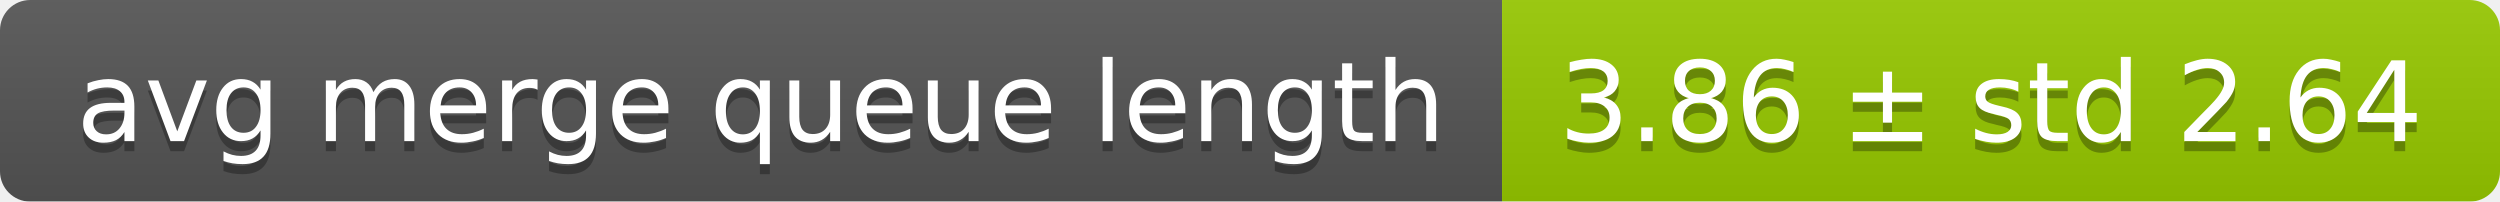
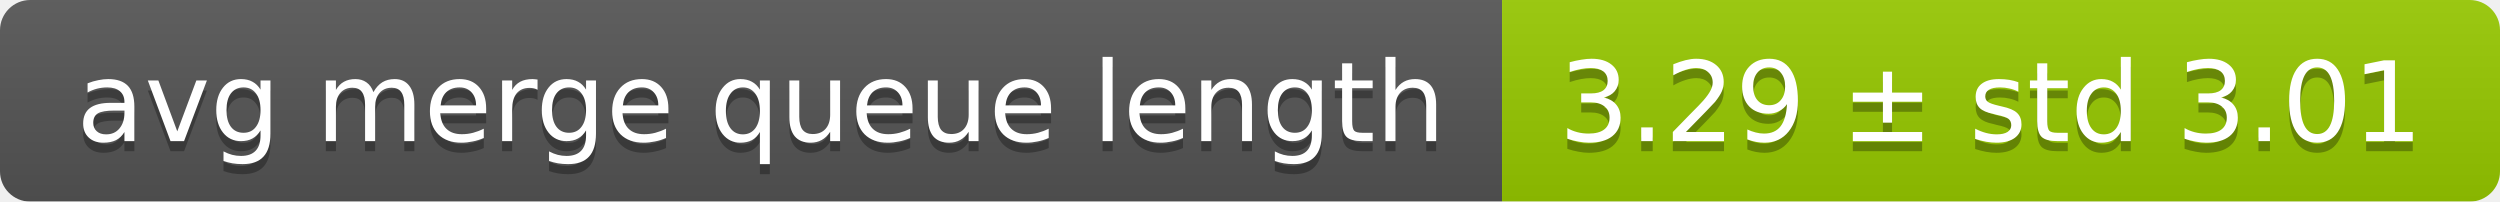
<svg xmlns="http://www.w3.org/2000/svg" width="248" height="20">
  <linearGradient id="smooth" x2="0" y2="100%">
    <stop offset="0" stop-color="#bbb" stop-opacity=".1" />
    <stop offset="1" stop-opacity=".1" />
  </linearGradient>
  <mask id="round">
    <rect width="248" height="20" rx="3" fill="#fff" />
  </mask>
  <g mask="url(#round)">
    <rect width="149" height="20" fill="#555" />
    <rect x="149" width="99" height="20" fill="#97ca00" />
    <rect width="248" height="20" fill="url(#smooth)" />
  </g>
  <g fill="#fff" text-anchor="middle" font-family="DejaVu Sans,Verdana,Geneva,sans-serif" font-size="11">
    <text x="75.5" y="15" fill="#010101" fill-opacity=".3">avg merge queue length</text>
    <text x="75.5" y="14">avg merge queue length</text>
-     <text x="197.5" y="15" fill="#010101" fill-opacity=".3">3.86 ± std 2.64</text>
-     <text x="197.5" y="14">3.86 ± std 2.64</text>
+     <text x="197.5" y="15" fill="#010101" fill-opacity=".3">3.29 ± std 3.01</text>
+     <text x="197.5" y="14">3.29 ± std 3.01</text>
  </g>
</svg>
